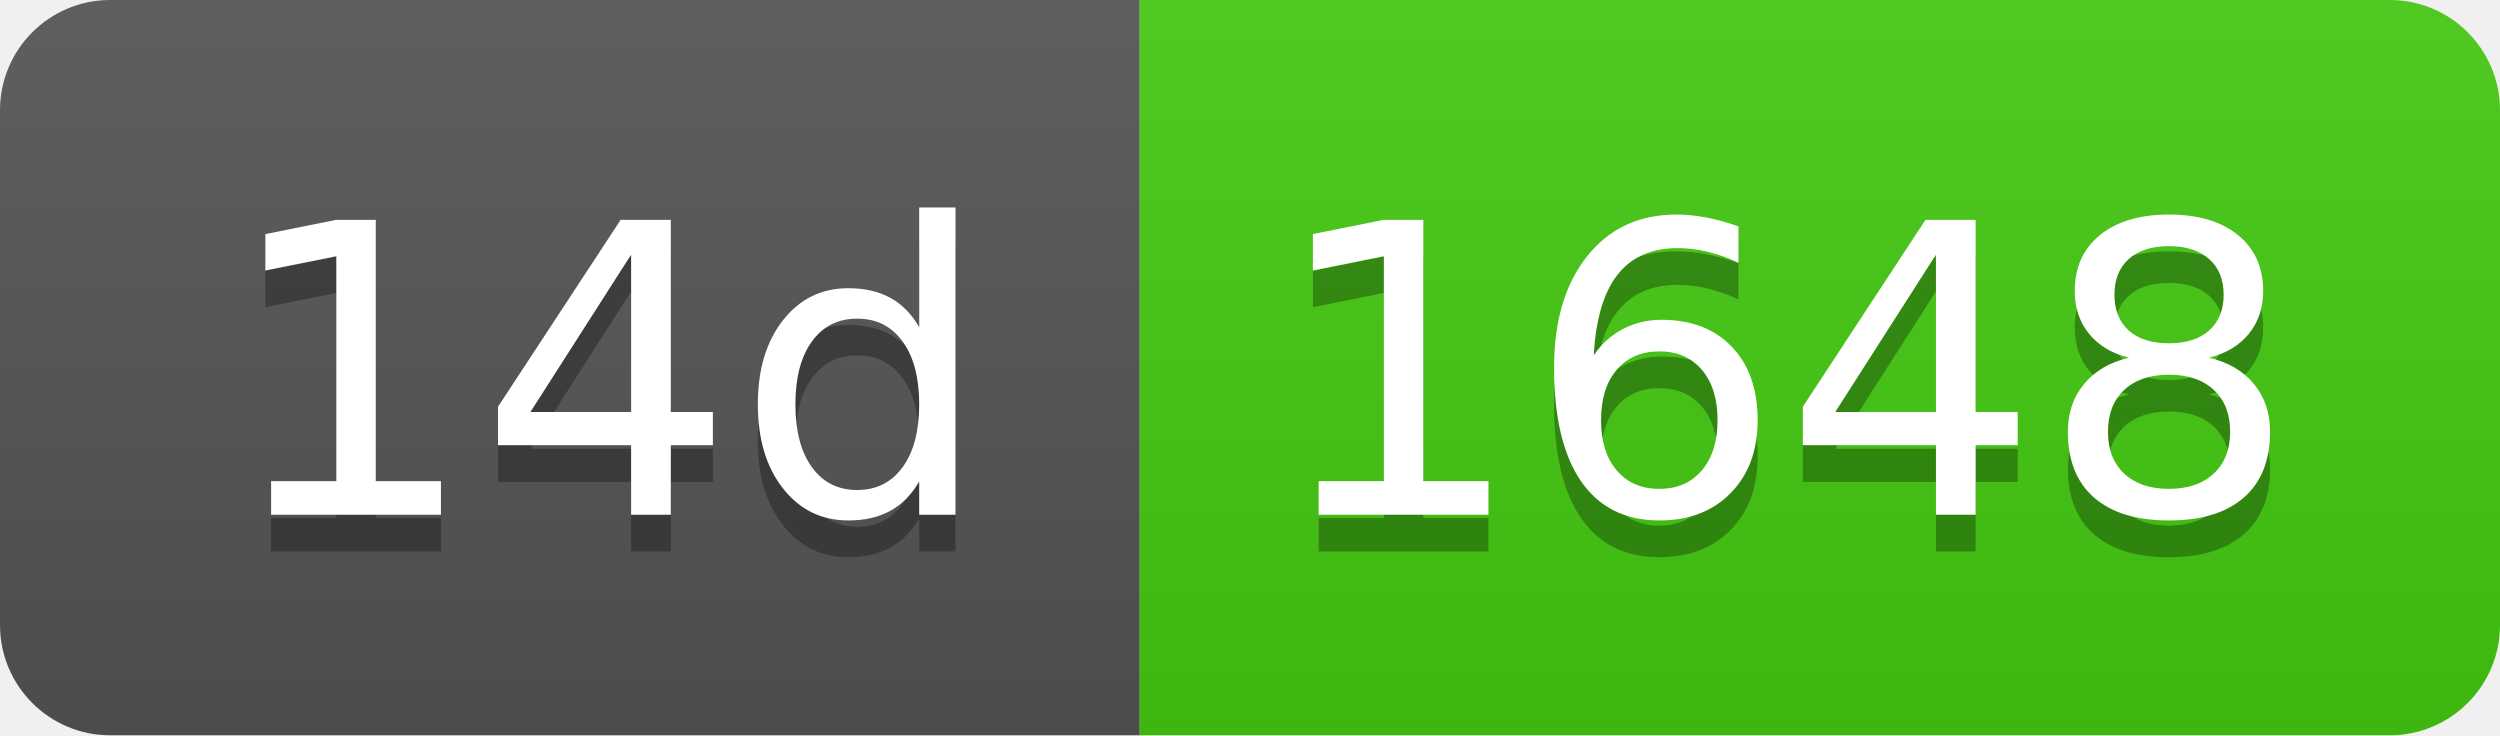
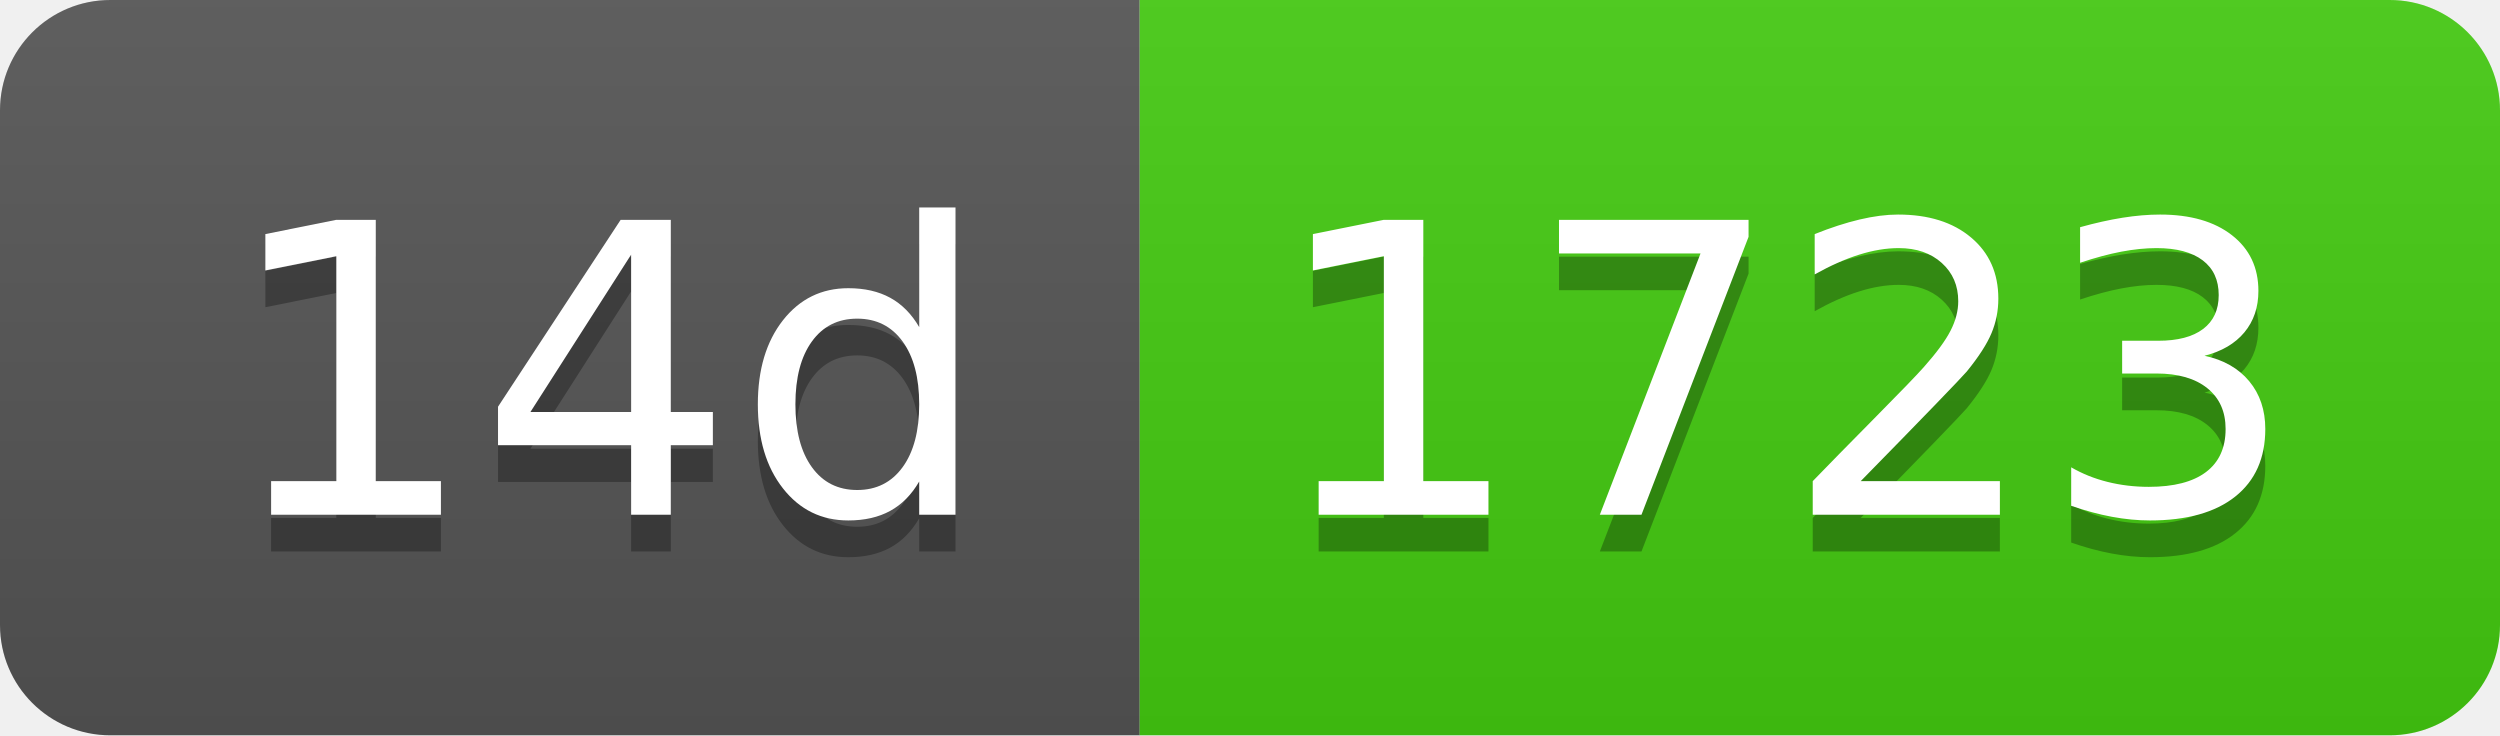
- <svg xmlns="http://www.w3.org/2000/svg" width="68" height="20" role="img" aria-label="14d: 1648">
+ <svg xmlns="http://www.w3.org/2000/svg" width="68" height="20" role="img" aria-label="14d: 1723">
  <linearGradient id="s" x2="0" y2="100%">
    <stop offset="0" stop-color="#bbb" stop-opacity=".1" />
    <stop offset="1" stop-opacity=".1" />
  </linearGradient>
  <clipPath id="r">
    <rect width="68" height="20" rx="3" fill="#fff" />
  </clipPath>
  <g clip-path="url(#r)">
    <rect width="31" height="20" fill="#555" />
    <rect x="31" width="37" height="20" fill="#4c1" />
    <rect width="68" height="20" fill="url(#s)" />
  </g>
  <g fill="#fff" text-anchor="middle" font-family="Verdana,Geneva,DejaVu Sans,sans-serif" text-rendering="geometricPrecision" font-size="110">
    <text aria-hidden="true" x="165" y="150" fill="#010101" fill-opacity=".3" transform="scale(.1)" textLength="210">14d</text>
    <text x="165" y="140" transform="scale(.1)" fill="#fff" textLength="210">14d</text>
-     <text aria-hidden="true" x="485" y="150" fill="#010101" fill-opacity=".3" transform="scale(.1)" textLength="270">1648</text>
-     <text x="485" y="140" transform="scale(.1)" fill="#fff" textLength="270">1648</text>
+     <text aria-hidden="true" x="485" y="150" fill="#010101" fill-opacity=".3" transform="scale(.1)" textLength="270">1723</text>
+     <text x="485" y="140" transform="scale(.1)" fill="#fff" textLength="270">1723</text>
  </g>
</svg>
